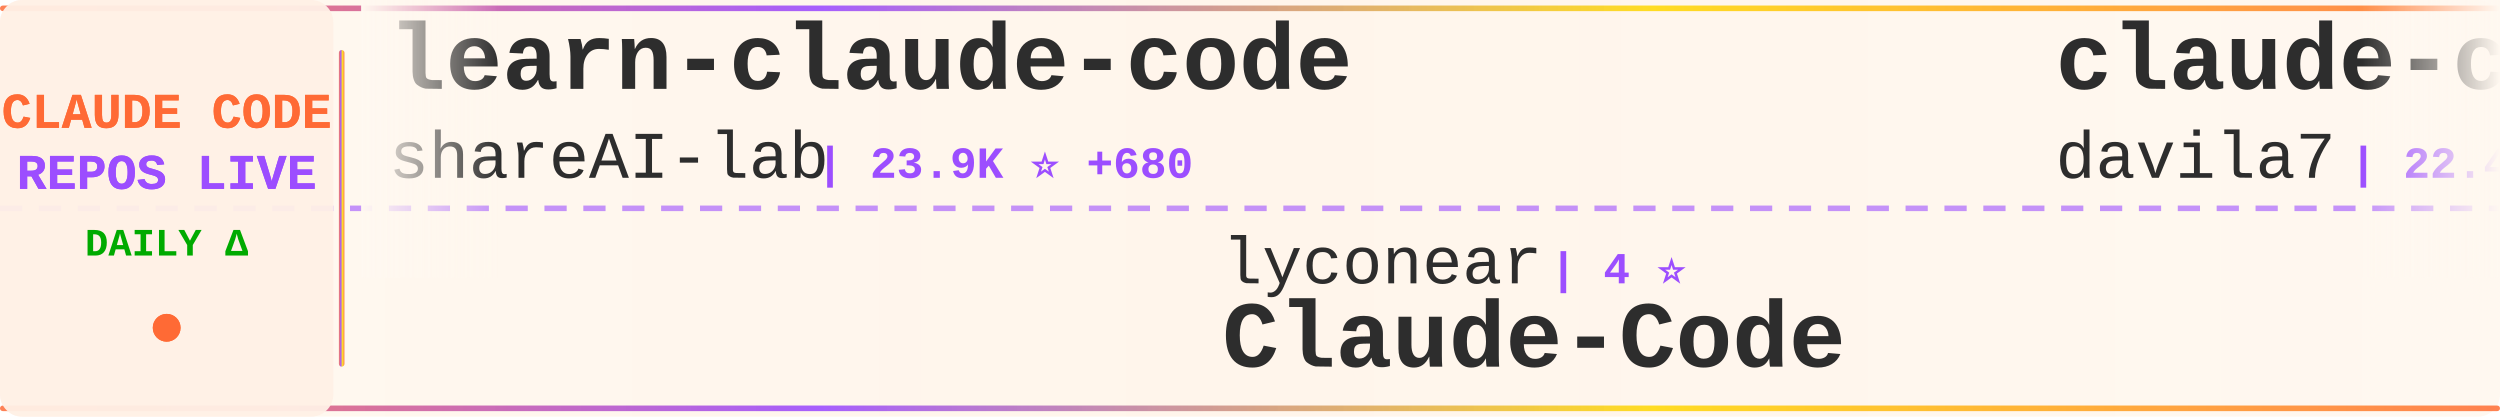
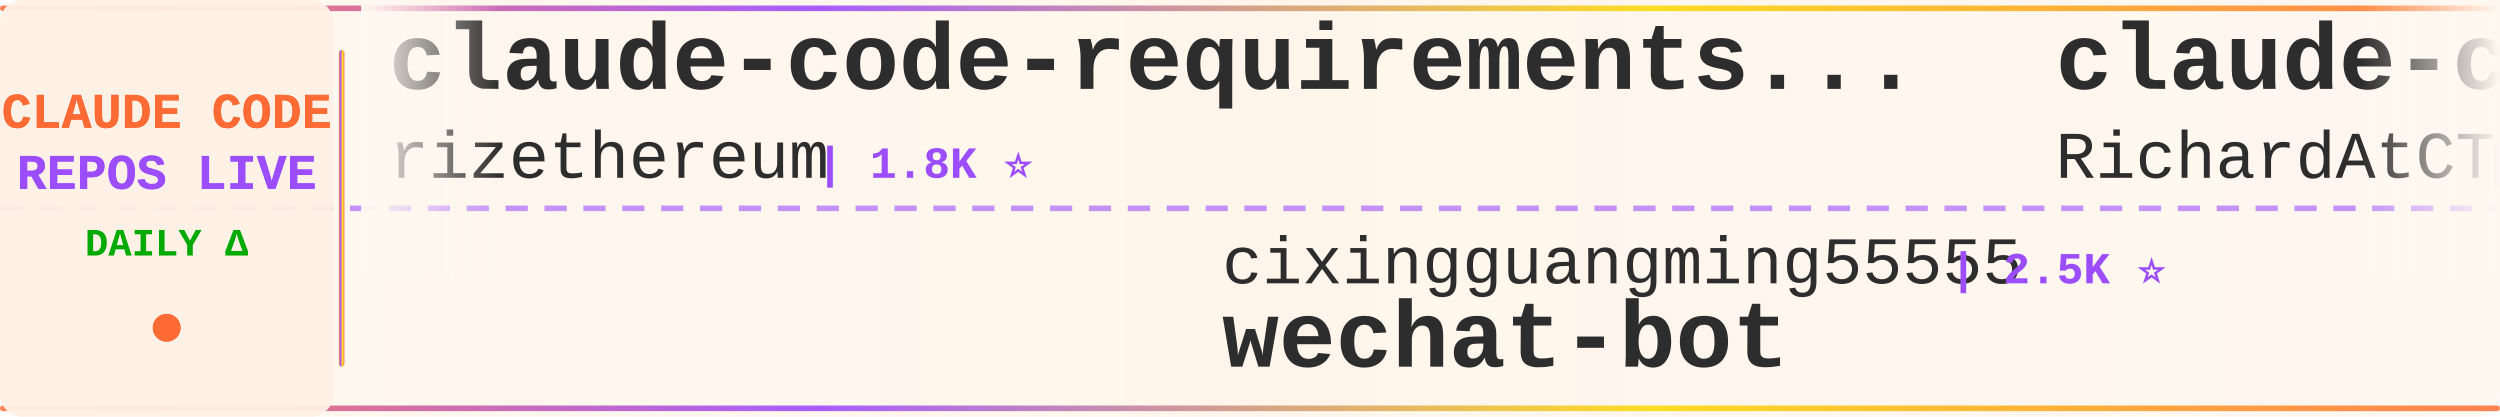
<svg xmlns="http://www.w3.org/2000/svg" width="900" height="150">
  <defs>
    <linearGradient id="tickerBg" x1="0%" y1="0%" x2="100%" y2="0%">
      <stop offset="0%" style="stop-color:#fff8f0;stop-opacity:0.98" />
      <stop offset="50%" style="stop-color:#fff5eb;stop-opacity:1" />
      <stop offset="100%" style="stop-color:#fff8f0;stop-opacity:0.98" />
    </linearGradient>
    <linearGradient id="borderGrad" x1="0%" y1="0%" x2="100%" y2="0%">
      <stop offset="0%" style="stop-color:#FF6B35;stop-opacity:0.85">
        <animate attributeName="stop-opacity" values="0.85;1;0.85" dur="2s" repeatCount="indefinite" />
      </stop>
      <stop offset="33%" style="stop-color:#9C4EFF;stop-opacity:0.9">
        <animate attributeName="stop-opacity" values="0.9;1;0.9" dur="2.2s" repeatCount="indefinite" />
      </stop>
      <stop offset="66%" style="stop-color:#FFD700;stop-opacity:0.85">
        <animate attributeName="stop-opacity" values="0.85;1;0.85" dur="1.8s" repeatCount="indefinite" />
      </stop>
      <stop offset="100%" style="stop-color:#FF6B35;stop-opacity:0.85">
        <animate attributeName="stop-opacity" values="0.85;1;0.85" dur="2s" repeatCount="indefinite" />
      </stop>
    </linearGradient>
    <filter id="textGlow">
      <feGaussianBlur stdDeviation="0.15" result="coloredBlur" />
      <feMerge>
        <feMergeNode in="coloredBlur" />
        <feMergeNode in="SourceGraphic" />
      </feMerge>
    </filter>
    <filter id="metricGlow">
      <feGaussianBlur stdDeviation="0.2" result="coloredBlur" />
      <feMerge>
        <feMergeNode in="coloredBlur" />
        <feMergeNode in="SourceGraphic" />
      </feMerge>
    </filter>
    <linearGradient id="leftFade" x1="0%" y1="0%" x2="100%" y2="0%">
      <stop offset="0%" style="stop-color:#fff8f0;stop-opacity:1" />
      <stop offset="100%" style="stop-color:#fff8f0;stop-opacity:0" />
    </linearGradient>
    <linearGradient id="rightFade" x1="0%" y1="0%" x2="100%" y2="0%">
      <stop offset="0%" style="stop-color:#fff8f0;stop-opacity:0" />
      <stop offset="100%" style="stop-color:#fff8f0;stop-opacity:1" />
    </linearGradient>
  </defs>
  <rect width="900" height="150" fill="url(#tickerBg)" rx="8" />
  <rect x="0" y="2" width="900" height="2" fill="url(#borderGrad)" rx="1" />
  <rect x="0" y="146" width="900" height="2" fill="url(#borderGrad)" rx="1" />
  <line x1="0" y1="75" x2="900" y2="75" stroke="#9C4EFF" stroke-width="2" stroke-dasharray="8 6" opacity="0.6" />
  <rect x="0" y="0" width="120" height="150" fill="#fff0e6" opacity="0.95" rx="8" />
  <text x="60" y="46" font-family="'Courier New', monospace" font-size="18" font-weight="bold" fill="#FF6B35" text-anchor="middle" filter="url(#textGlow)">
    CLAUDE CODE
  </text>
  <text x="60" y="68" font-family="'Courier New', monospace" font-size="18" font-weight="bold" fill="#9C4EFF" text-anchor="middle" filter="url(#textGlow)">
    REPOS LIVE
  </text>
  <text x="60" y="92" font-family="'Courier New', monospace" font-size="14" font-weight="bold" fill="#00aa00" text-anchor="middle">
    DAILY Δ
  </text>
  <circle cx="60" cy="118" r="5" fill="#FF6B35" filter="url(#metricGlow)">
    <animate attributeName="r" values="4;6;4" dur="1.5s" repeatCount="indefinite" />
    <animate attributeName="opacity" values="0.6;1;0.6" dur="1.5s" repeatCount="indefinite" />
  </circle>
  <rect x="122" y="18" width="2" height="114" fill="url(#borderGrad)" rx="1" />
  <clipPath id="tickerClip">
    <rect x="130" y="0" width="770" height="150" />
  </clipPath>
  <g clip-path="url(#tickerClip)">
    <g id="tickerItems">
      <animateTransform attributeName="transform" attributeType="XML" type="translate" from="0 0" to="-3000 0" dur="54s" repeatCount="indefinite" />
      <g transform="translate(0, 0)">
-         <text x="140" y="32" font-family="'Courier New', monospace" font-size="34" font-weight="bold" fill="#2d2d2d">learn-claude-code</text>
-         <text x="140" y="64" font-family="'Courier New', monospace" font-size="24" font-weight="normal" fill="#2d2d2d" opacity="1.0">shareAI-lab</text>
-         <text x="294" y="64" font-family="'Courier New', monospace" font-size="16" font-weight="bold" fill="#9C4EFF"> | 23.9K ⭐ +680</text>
+         <text x="140" y="32" font-family="'Courier New', monospace" font-size="34" font-weight="bold" fill="#2d2d2d">claude-code-requirements...</text>
+         <text x="140" y="64" font-family="'Courier New', monospace" font-size="24" font-weight="normal" fill="#2d2d2d" opacity="1.0">rizethereum</text>
+         <text x="294" y="64" font-family="'Courier New', monospace" font-size="16" font-weight="bold" fill="#9C4EFF"> | 1.8K ⭐</text>
      </g>
      <g transform="translate(300, 0)">
-         <text x="140" y="102" font-family="'Courier New', monospace" font-size="24" font-weight="normal" fill="#2d2d2d" opacity="1.0">lyconear</text>
-         <text x="258" y="102" font-family="'Courier New', monospace" font-size="16" font-weight="bold" fill="#9C4EFF"> | 4 ⭐</text>
-         <text x="140" y="132" font-family="'Courier New', monospace" font-size="34" font-weight="bold" fill="#2d2d2d">Claude-Code</text>
+         <text x="140" y="102" font-family="'Courier New', monospace" font-size="24" font-weight="normal" fill="#2d2d2d" opacity="1.0">cixingguangming55555</text>
+         <text x="402" y="102" font-family="'Courier New', monospace" font-size="16" font-weight="bold" fill="#9C4EFF"> | 2.5K ⭐</text>
+         <text x="140" y="132" font-family="'Courier New', monospace" font-size="34" font-weight="bold" fill="#2d2d2d">wechat-bot</text>
      </g>
      <g transform="translate(600, 0)">
-         <text x="140" y="32" font-family="'Courier New', monospace" font-size="34" font-weight="bold" fill="#2d2d2d">claude-code-templates</text>
-         <text x="140" y="64" font-family="'Courier New', monospace" font-size="24" font-weight="normal" fill="#2d2d2d" opacity="1.0">davila7</text>
-         <text x="246" y="64" font-family="'Courier New', monospace" font-size="16" font-weight="bold" fill="#9C4EFF"> | 22.4K ⭐ +110</text>
+         <text x="140" y="32" font-family="'Courier New', monospace" font-size="34" font-weight="bold" fill="#2d2d2d">claude-code-telegram</text>
+         <text x="140" y="64" font-family="'Courier New', monospace" font-size="24" font-weight="normal" fill="#2d2d2d" opacity="1.0">RichardAtCT</text>
+         <text x="294" y="64" font-family="'Courier New', monospace" font-size="16" font-weight="bold" fill="#9C4EFF"> | 2.0K ⭐ +19</text>
      </g>
      <g transform="translate(900, 0)">
-         <text x="140" y="102" font-family="'Courier New', monospace" font-size="24" font-weight="normal" fill="#2d2d2d" opacity="1.0">affaan-m</text>
-         <text x="258" y="102" font-family="'Courier New', monospace" font-size="16" font-weight="bold" fill="#9C4EFF"> | 67.4K ⭐ +2.7K</text>
-         <text x="140" y="132" font-family="'Courier New', monospace" font-size="34" font-weight="bold" fill="#2d2d2d">everything-claude-code</text>
+         <text x="140" y="102" font-family="'Courier New', monospace" font-size="24" font-weight="normal" fill="#2d2d2d" opacity="1.0">andrepimenta</text>
+         <text x="306" y="102" font-family="'Courier New', monospace" font-size="16" font-weight="bold" fill="#9C4EFF"> | 996 ⭐</text>
+         <text x="140" y="132" font-family="'Courier New', monospace" font-size="34" font-weight="bold" fill="#2d2d2d">claude-code-chat</text>
      </g>
      <g transform="translate(1200, 0)">
-         <text x="140" y="32" font-family="'Courier New', monospace" font-size="34" font-weight="bold" fill="#2d2d2d">Claude-Code-Communicatio...</text>
-         <text x="140" y="64" font-family="'Courier New', monospace" font-size="24" font-weight="normal" fill="#2d2d2d" opacity="1.0">nishimoto265</text>
-         <text x="306" y="64" font-family="'Courier New', monospace" font-size="16" font-weight="bold" fill="#9C4EFF"> | 493 ⭐</text>
+         <text x="140" y="32" font-family="'Courier New', monospace" font-size="34" font-weight="bold" fill="#2d2d2d">free-claude-code</text>
+         <text x="140" y="64" font-family="'Courier New', monospace" font-size="24" font-weight="normal" fill="#2d2d2d" opacity="1.0">Alishahryar1</text>
+         <text x="306" y="64" font-family="'Courier New', monospace" font-size="16" font-weight="bold" fill="#9C4EFF"> | 859 ⭐ +17</text>
      </g>
      <g transform="translate(1500, 0)">
-         <text x="140" y="102" font-family="'Courier New', monospace" font-size="24" font-weight="normal" fill="#2d2d2d" opacity="1.0">ericbuess</text>
-         <text x="270" y="102" font-family="'Courier New', monospace" font-size="16" font-weight="bold" fill="#9C4EFF"> | 721 ⭐ +1</text>
-         <text x="140" y="132" font-family="'Courier New', monospace" font-size="34" font-weight="bold" fill="#2d2d2d">claude-code-docs</text>
+         <text x="140" y="102" font-family="'Courier New', monospace" font-size="24" font-weight="normal" fill="#2d2d2d" opacity="1.0">anthropics</text>
+         <text x="282" y="102" font-family="'Courier New', monospace" font-size="16" font-weight="bold" fill="#9C4EFF"> | 598 ⭐ +1</text>
+         <text x="140" y="132" font-family="'Courier New', monospace" font-size="34" font-weight="bold" fill="#2d2d2d">claude-code-base-action</text>
      </g>
      <g transform="translate(1800, 0)">
-         <text x="140" y="32" font-family="'Courier New', monospace" font-size="34" font-weight="bold" fill="#2d2d2d">claude-agent-sdk-python</text>
-         <text x="140" y="64" font-family="'Courier New', monospace" font-size="24" font-weight="normal" fill="#2d2d2d" opacity="1.0">anthropics</text>
-         <text x="282" y="64" font-family="'Courier New', monospace" font-size="16" font-weight="bold" fill="#9C4EFF"> | 5.3K ⭐ +16</text>
+         <text x="140" y="32" font-family="'Courier New', monospace" font-size="34" font-weight="bold" fill="#2d2d2d">get-shit-done</text>
+         <text x="140" y="64" font-family="'Courier New', monospace" font-size="24" font-weight="normal" fill="#2d2d2d" opacity="1.0">gsd-build</text>
+         <text x="270" y="64" font-family="'Courier New', monospace" font-size="16" font-weight="bold" fill="#9C4EFF"> | 27.1K ⭐ +604</text>
      </g>
      <g transform="translate(2100, 0)">
-         <text x="140" y="102" font-family="'Courier New', monospace" font-size="24" font-weight="normal" fill="#2d2d2d" opacity="1.0">Yuyz0112</text>
-         <text x="258" y="102" font-family="'Courier New', monospace" font-size="16" font-weight="bold" fill="#9C4EFF"> | 2.2K ⭐ +4</text>
-         <text x="140" y="132" font-family="'Courier New', monospace" font-size="34" font-weight="bold" fill="#2d2d2d">claude-code-reverse</text>
+         <text x="140" y="102" font-family="'Courier New', monospace" font-size="24" font-weight="normal" fill="#2d2d2d" opacity="1.0">revfactory</text>
+         <text x="282" y="102" font-family="'Courier New', monospace" font-size="16" font-weight="bold" fill="#9C4EFF"> | 759 ⭐</text>
+         <text x="140" y="132" font-family="'Courier New', monospace" font-size="34" font-weight="bold" fill="#2d2d2d">claude-code-mastering</text>
      </g>
      <g transform="translate(2400, 0)">
-         <text x="140" y="32" font-family="'Courier New', monospace" font-size="34" font-weight="bold" fill="#2d2d2d">claude-code-mastering</text>
-         <text x="140" y="64" font-family="'Courier New', monospace" font-size="24" font-weight="normal" fill="#2d2d2d" opacity="1.0">revfactory</text>
-         <text x="282" y="64" font-family="'Courier New', monospace" font-size="16" font-weight="bold" fill="#9C4EFF"> | 759 ⭐</text>
+         <text x="140" y="32" font-family="'Courier New', monospace" font-size="34" font-weight="bold" fill="#2d2d2d">Claude-Code-Workflow</text>
+         <text x="140" y="64" font-family="'Courier New', monospace" font-size="24" font-weight="normal" fill="#2d2d2d" opacity="1.0">catlog22</text>
+         <text x="258" y="64" font-family="'Courier New', monospace" font-size="16" font-weight="bold" fill="#9C4EFF"> | 1.4K ⭐ +6</text>
      </g>
      <g transform="translate(2700, 0)">
-         <text x="140" y="102" font-family="'Courier New', monospace" font-size="24" font-weight="normal" fill="#2d2d2d" opacity="1.0">carlvellotti</text>
-         <text x="306" y="102" font-family="'Courier New', monospace" font-size="16" font-weight="bold" fill="#9C4EFF"> | 1.6K ⭐ +8</text>
-         <text x="140" y="132" font-family="'Courier New', monospace" font-size="34" font-weight="bold" fill="#2d2d2d">claude-code-pm-course</text>
+         <text x="140" y="102" font-family="'Courier New', monospace" font-size="24" font-weight="normal" fill="#2d2d2d" opacity="1.0">obra</text>
+         <text x="210" y="102" font-family="'Courier New', monospace" font-size="16" font-weight="bold" fill="#9C4EFF"> | 75.2K ⭐ +1.2K</text>
+         <text x="140" y="132" font-family="'Courier New', monospace" font-size="34" font-weight="bold" fill="#2d2d2d">superpowers</text>
      </g>
      <g transform="translate(3000, 0)">
-         <text x="140" y="32" font-family="'Courier New', monospace" font-size="34" font-weight="bold" fill="#2d2d2d">learn-claude-code</text>
-         <text x="140" y="64" font-family="'Courier New', monospace" font-size="24" font-weight="normal" fill="#2d2d2d" opacity="1.0">shareAI-lab</text>
-         <text x="294" y="64" font-family="'Courier New', monospace" font-size="16" font-weight="bold" fill="#9C4EFF"> | 23.9K ⭐ +680</text>
+         <text x="140" y="32" font-family="'Courier New', monospace" font-size="34" font-weight="bold" fill="#2d2d2d">claude-code-requirements...</text>
+         <text x="140" y="64" font-family="'Courier New', monospace" font-size="24" font-weight="normal" fill="#2d2d2d" opacity="1.0">rizethereum</text>
+         <text x="294" y="64" font-family="'Courier New', monospace" font-size="16" font-weight="bold" fill="#9C4EFF"> | 1.8K ⭐</text>
      </g>
      <g transform="translate(3300, 0)">
-         <text x="140" y="102" font-family="'Courier New', monospace" font-size="24" font-weight="normal" fill="#2d2d2d" opacity="1.0">lyconear</text>
-         <text x="258" y="102" font-family="'Courier New', monospace" font-size="16" font-weight="bold" fill="#9C4EFF"> | 4 ⭐</text>
-         <text x="140" y="132" font-family="'Courier New', monospace" font-size="34" font-weight="bold" fill="#2d2d2d">Claude-Code</text>
+         <text x="140" y="102" font-family="'Courier New', monospace" font-size="24" font-weight="normal" fill="#2d2d2d" opacity="1.0">cixingguangming55555</text>
+         <text x="402" y="102" font-family="'Courier New', monospace" font-size="16" font-weight="bold" fill="#9C4EFF"> | 2.5K ⭐</text>
+         <text x="140" y="132" font-family="'Courier New', monospace" font-size="34" font-weight="bold" fill="#2d2d2d">wechat-bot</text>
      </g>
      <g transform="translate(3600, 0)">
-         <text x="140" y="32" font-family="'Courier New', monospace" font-size="34" font-weight="bold" fill="#2d2d2d">claude-code-templates</text>
-         <text x="140" y="64" font-family="'Courier New', monospace" font-size="24" font-weight="normal" fill="#2d2d2d" opacity="1.0">davila7</text>
-         <text x="246" y="64" font-family="'Courier New', monospace" font-size="16" font-weight="bold" fill="#9C4EFF"> | 22.4K ⭐ +110</text>
+         <text x="140" y="32" font-family="'Courier New', monospace" font-size="34" font-weight="bold" fill="#2d2d2d">claude-code-telegram</text>
+         <text x="140" y="64" font-family="'Courier New', monospace" font-size="24" font-weight="normal" fill="#2d2d2d" opacity="1.0">RichardAtCT</text>
+         <text x="294" y="64" font-family="'Courier New', monospace" font-size="16" font-weight="bold" fill="#9C4EFF"> | 2.0K ⭐ +19</text>
      </g>
      <g transform="translate(3900, 0)">
-         <text x="140" y="102" font-family="'Courier New', monospace" font-size="24" font-weight="normal" fill="#2d2d2d" opacity="1.0">affaan-m</text>
-         <text x="258" y="102" font-family="'Courier New', monospace" font-size="16" font-weight="bold" fill="#9C4EFF"> | 67.4K ⭐ +2.7K</text>
-         <text x="140" y="132" font-family="'Courier New', monospace" font-size="34" font-weight="bold" fill="#2d2d2d">everything-claude-code</text>
+         <text x="140" y="102" font-family="'Courier New', monospace" font-size="24" font-weight="normal" fill="#2d2d2d" opacity="1.0">andrepimenta</text>
+         <text x="306" y="102" font-family="'Courier New', monospace" font-size="16" font-weight="bold" fill="#9C4EFF"> | 996 ⭐</text>
+         <text x="140" y="132" font-family="'Courier New', monospace" font-size="34" font-weight="bold" fill="#2d2d2d">claude-code-chat</text>
      </g>
    </g>
  </g>
  <rect x="130" y="0" width="50" height="100" fill="url(#leftFade)" />
  <rect x="850" y="0" width="50" height="100" fill="url(#rightFade)" />
</svg>
